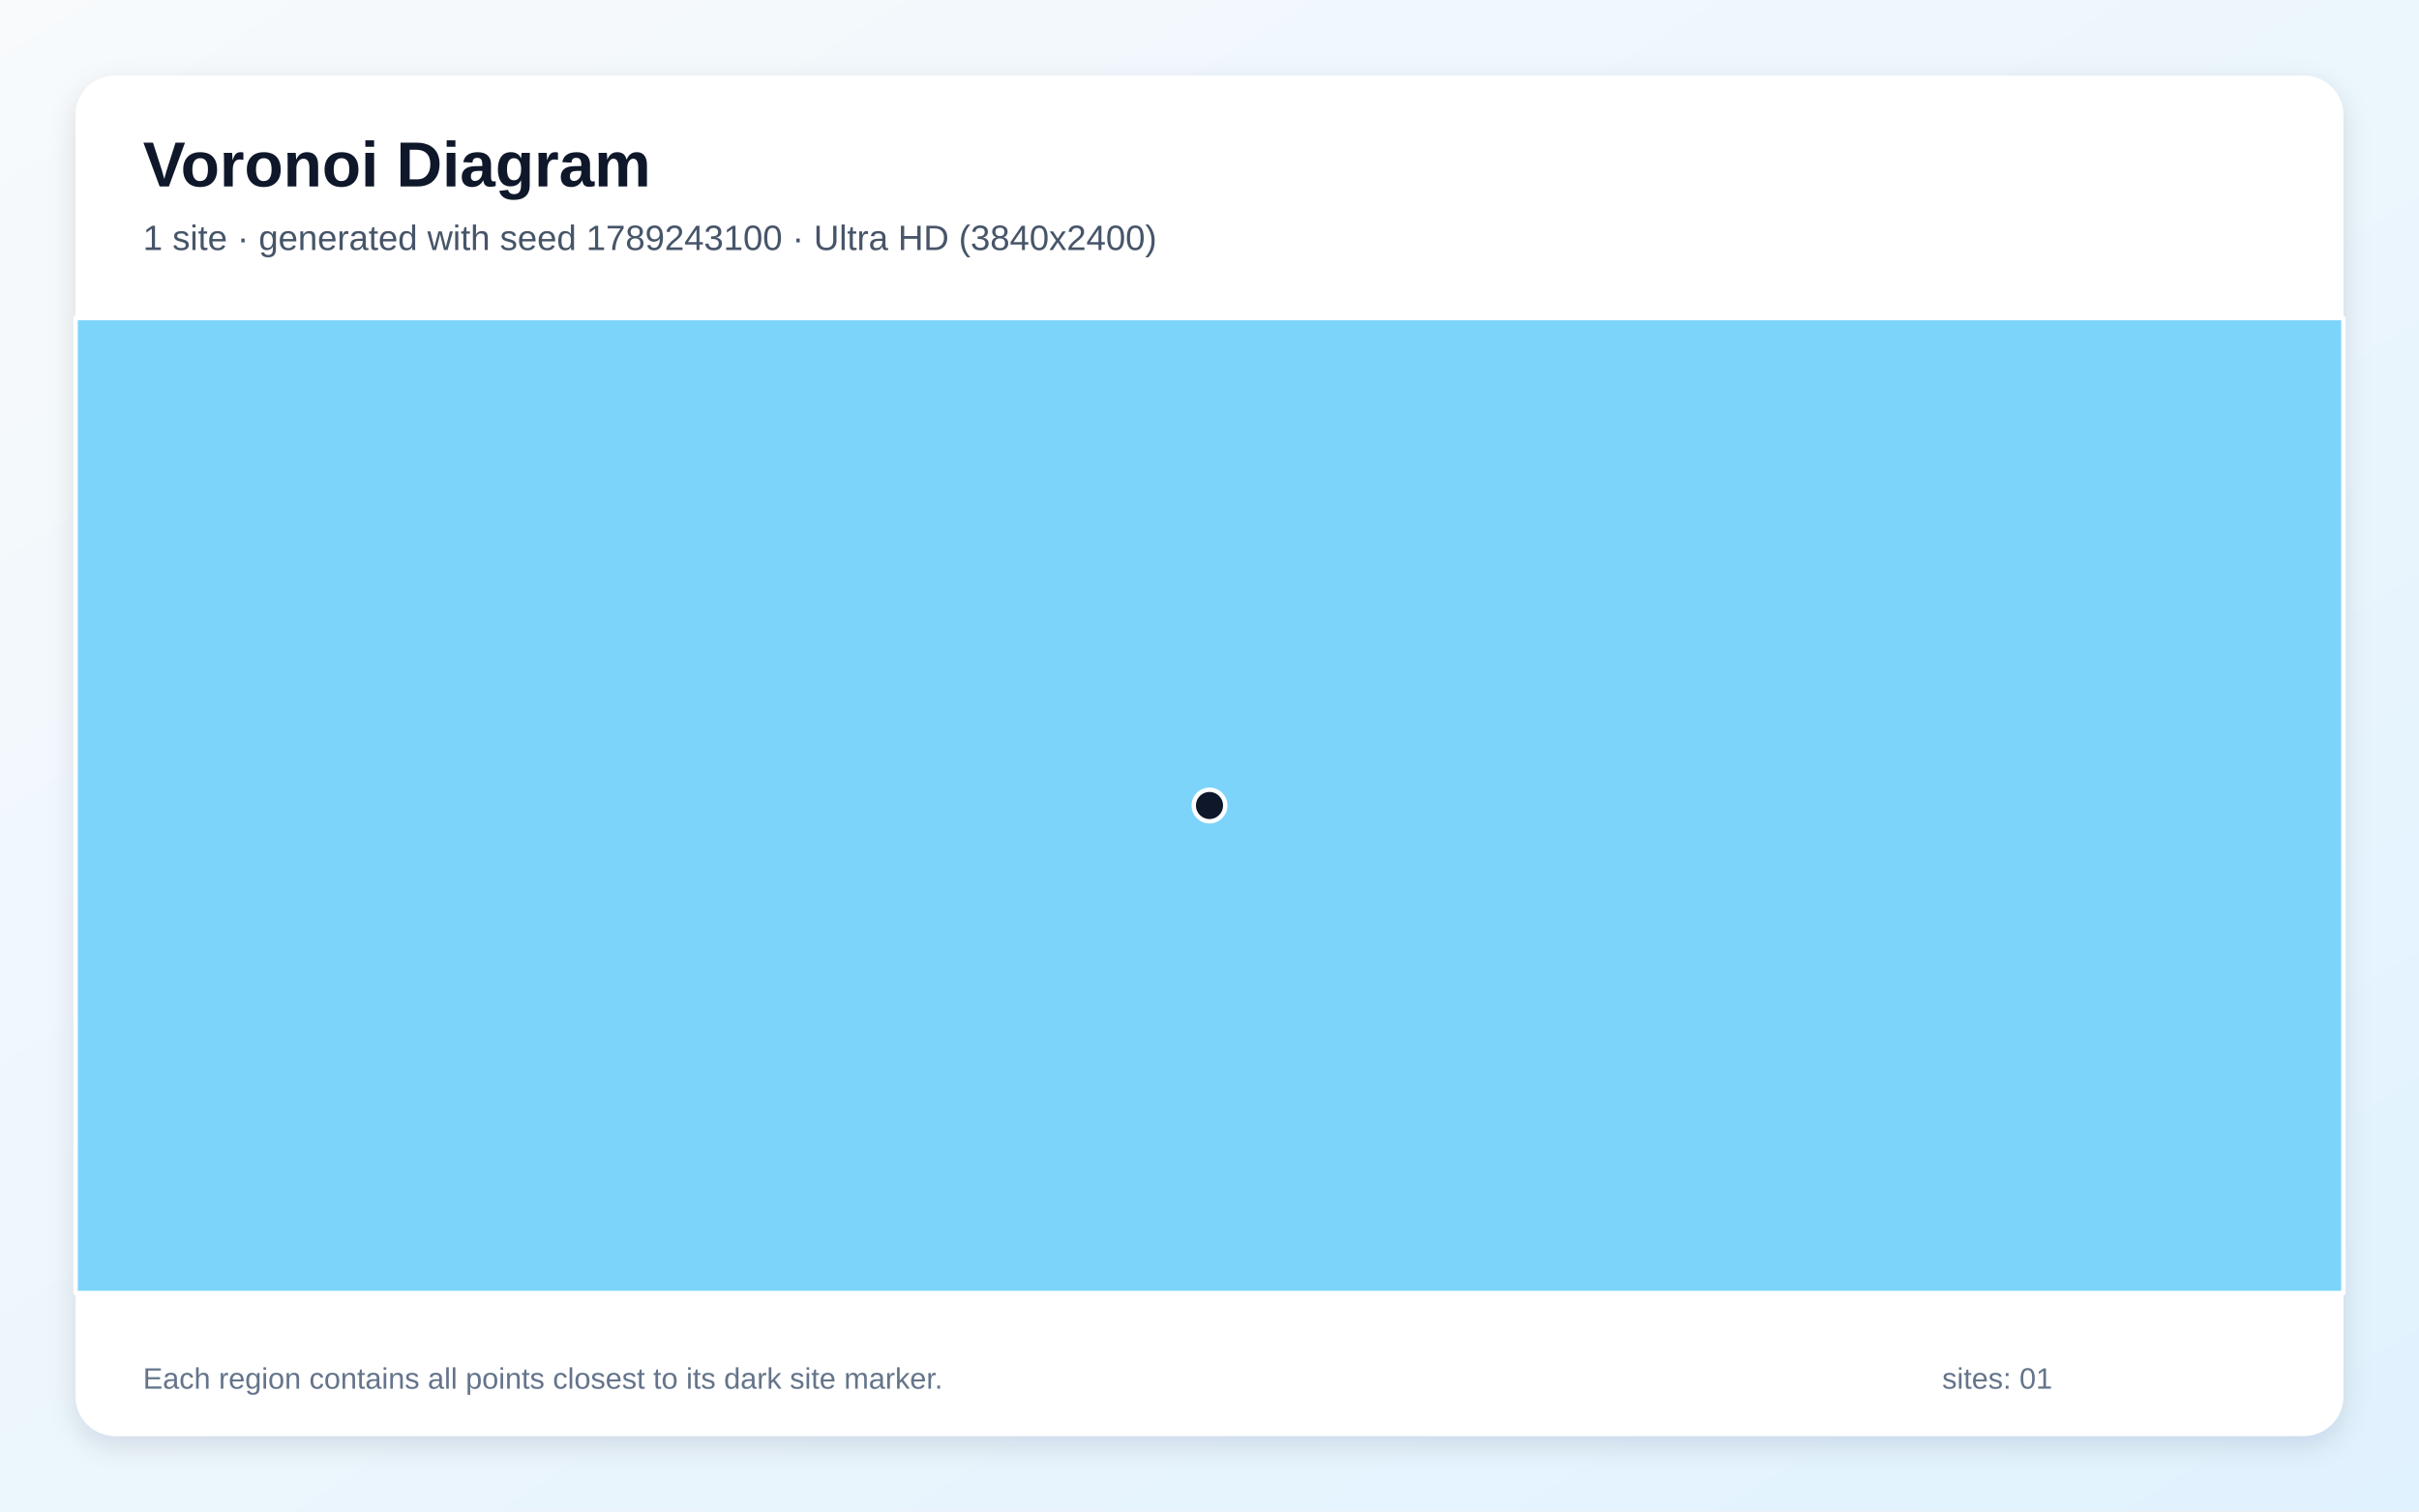
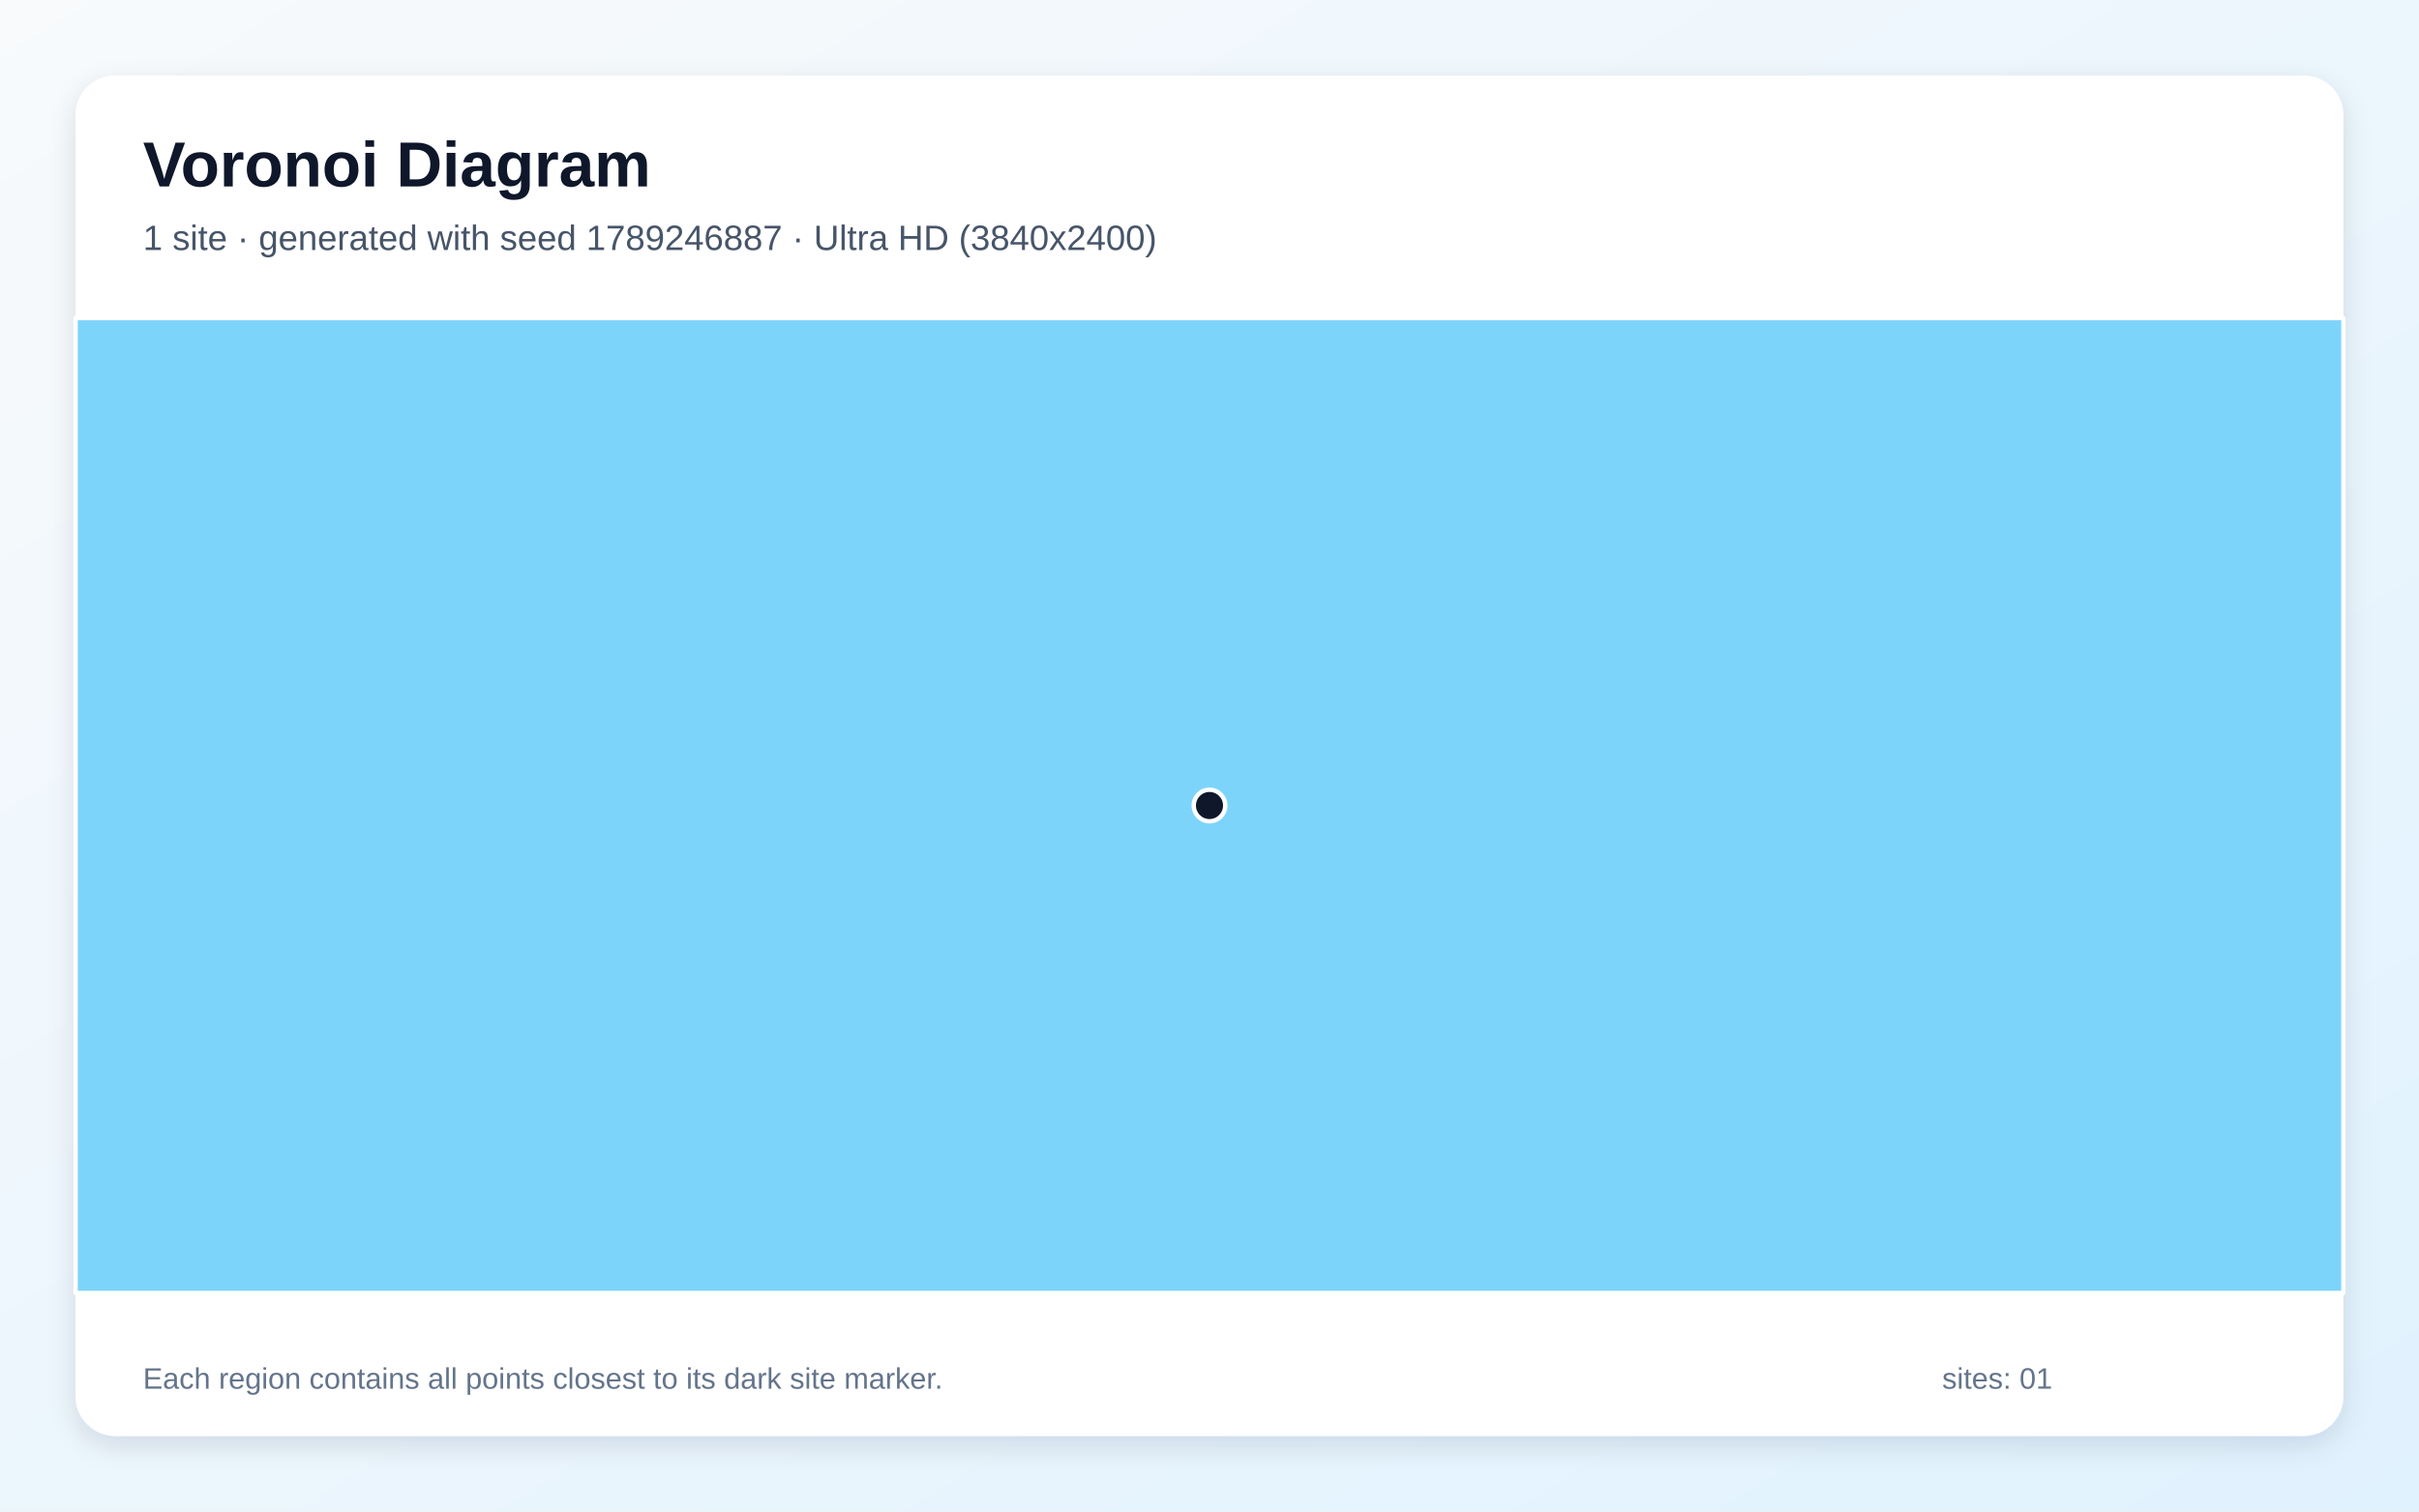
<svg xmlns="http://www.w3.org/2000/svg" width="3840" height="2400" viewBox="0 0 3840 2400" role="img" aria-labelledby="title description">
  <defs>
    <linearGradient id="background" x1="0" y1="0" x2="1" y2="1">
      <stop stop-color="#F8FAFC" />
      <stop offset="1" stop-color="#E0F2FE" />
    </linearGradient>
    <filter id="shadow" x="-5%" y="-5%" width="110%" height="110%">
      <feDropShadow dx="0" dy="15" stdDeviation="22" flood-color="#0F172A" flood-opacity=".12" />
    </filter>
  </defs>
  <rect width="3840" height="2400" fill="url(#background)" />
  <rect x="120" y="120" width="3600" height="2160" rx="63" fill="#FFFFFF" filter="url(#shadow)" />
  <g font-family="Arial, sans-serif">
    <text x="227" y="296" font-size="101" font-weight="700" fill="#0F172A">Voronoi Diagram</text>
-     <text x="227" y="397" font-size="56" fill="#475569">1 site · generated with seed 1789243100 · Ultra HD (3840x2400)</text>
+     <text x="227" y="397" font-size="56" fill="#475569">1 site · generated with seed 1789246887 · Ultra HD (3840x2400)</text>
  </g>
  <g stroke="#FFFFFF" stroke-width="7" stroke-linejoin="round">
    <polygon points="120.0,505.0 3720.0,505.0 3720.0,2053.0 120.0,2053.0" fill="#38BDF8" fill-opacity="0.65" />
  </g>
  <g>
    <circle cx="1920.0" cy="1279.0" r="25" fill="#0F172A" stroke="#FFFFFF" stroke-width="7" />
  </g>
  <g font-family="Arial, sans-serif" font-size="47" fill="#64748B">
    <text x="227" y="2205">Each region contains all points closest to its dark site marker.</text>
    <text x="3083" y="2205">sites: 01</text>
  </g>
</svg>
